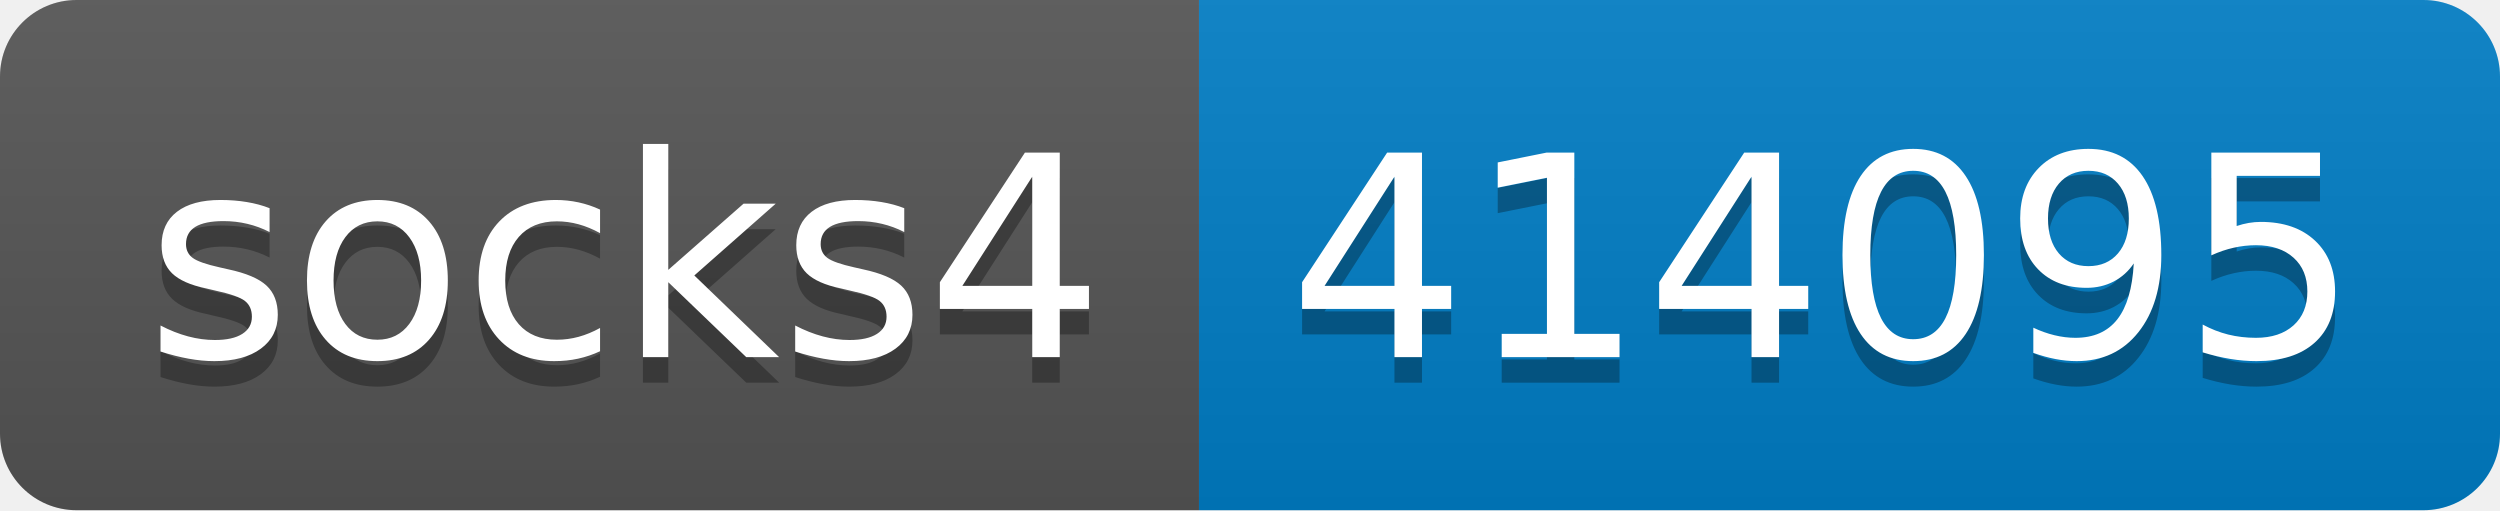
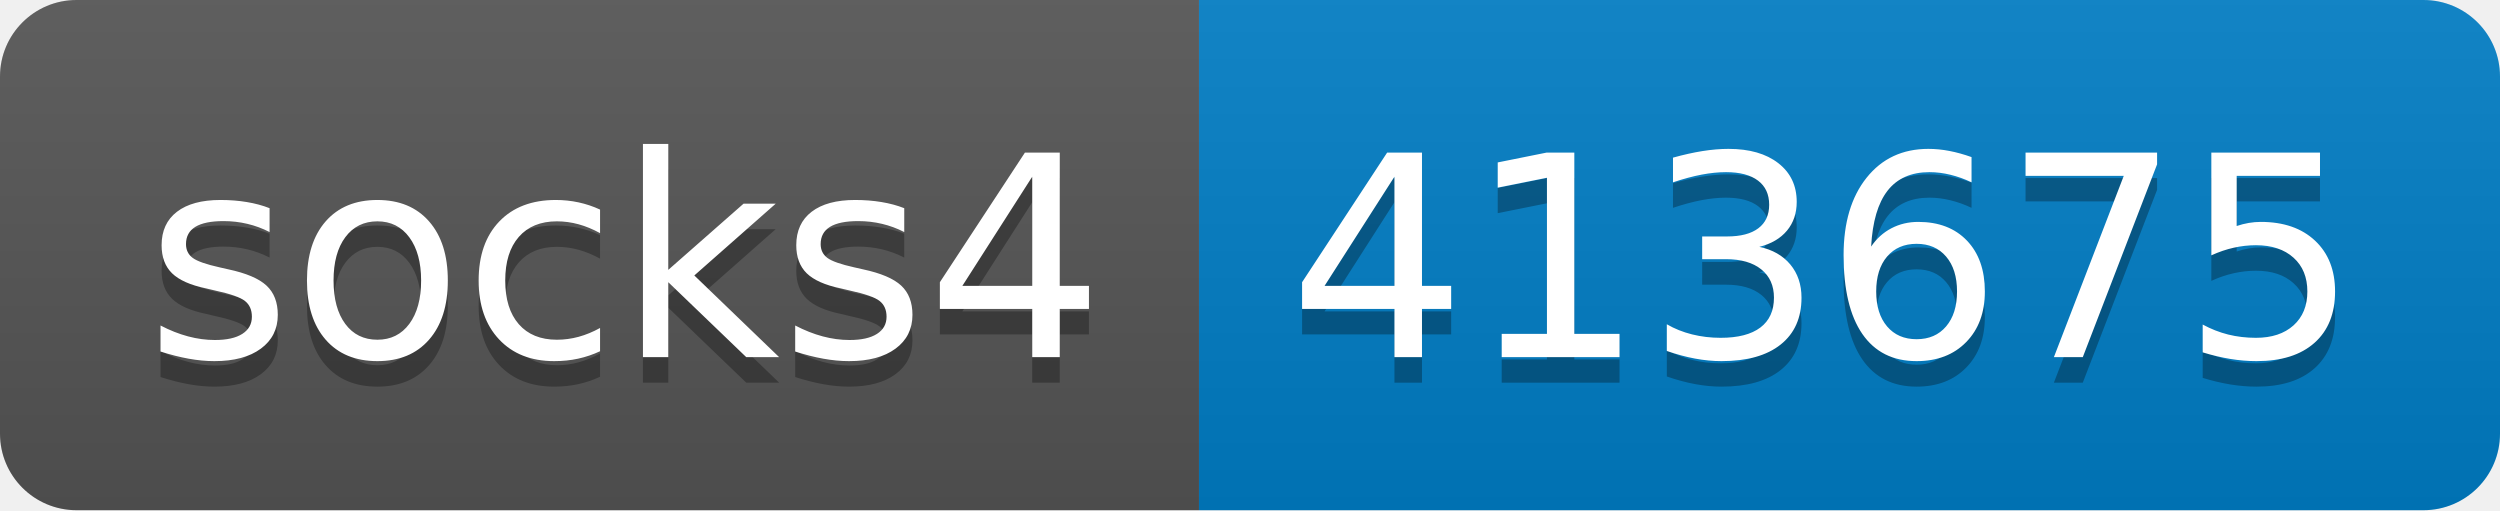
- <svg xmlns="http://www.w3.org/2000/svg" width="98" height="20" role="img" aria-label="socks4: 414095">
+ <svg xmlns="http://www.w3.org/2000/svg" width="98" height="20" role="img" aria-label="socks4: 413675">
  <linearGradient id="s" x2="0" y2="100%">
    <stop offset="0" stop-color="#bbb" stop-opacity=".1" />
    <stop offset="1" stop-opacity=".1" />
  </linearGradient>
  <clipPath id="r">
    <rect width="98" height="20" rx="3" fill="#fff" />
  </clipPath>
  <g clip-path="url(#r)">
    <rect width="47" height="20" fill="#555" />
    <rect x="47" width="51" height="20" fill="#007ec6" />
    <rect width="98" height="20" fill="url(#s)" />
  </g>
  <g fill="#fff" text-anchor="middle" font-family="Verdana,Geneva,DejaVu Sans,sans-serif" text-rendering="geometricPrecision" font-size="110">
    <text aria-hidden="true" x="245" y="150" fill="#010101" fill-opacity=".3" transform="scale(.1)" textLength="370">socks4</text>
    <text x="245" y="140" transform="scale(.1)" fill="#fff" textLength="370">socks4</text>
-     <text aria-hidden="true" x="715" y="150" fill="#010101" fill-opacity=".3" transform="scale(.1)" textLength="410">414095</text>
-     <text x="715" y="140" transform="scale(.1)" fill="#fff" textLength="410">414095</text>
+     <text aria-hidden="true" x="715" y="150" fill="#010101" fill-opacity=".3" transform="scale(.1)" textLength="410">413675</text>
+     <text x="715" y="140" transform="scale(.1)" fill="#fff" textLength="410">413675</text>
  </g>
</svg>
